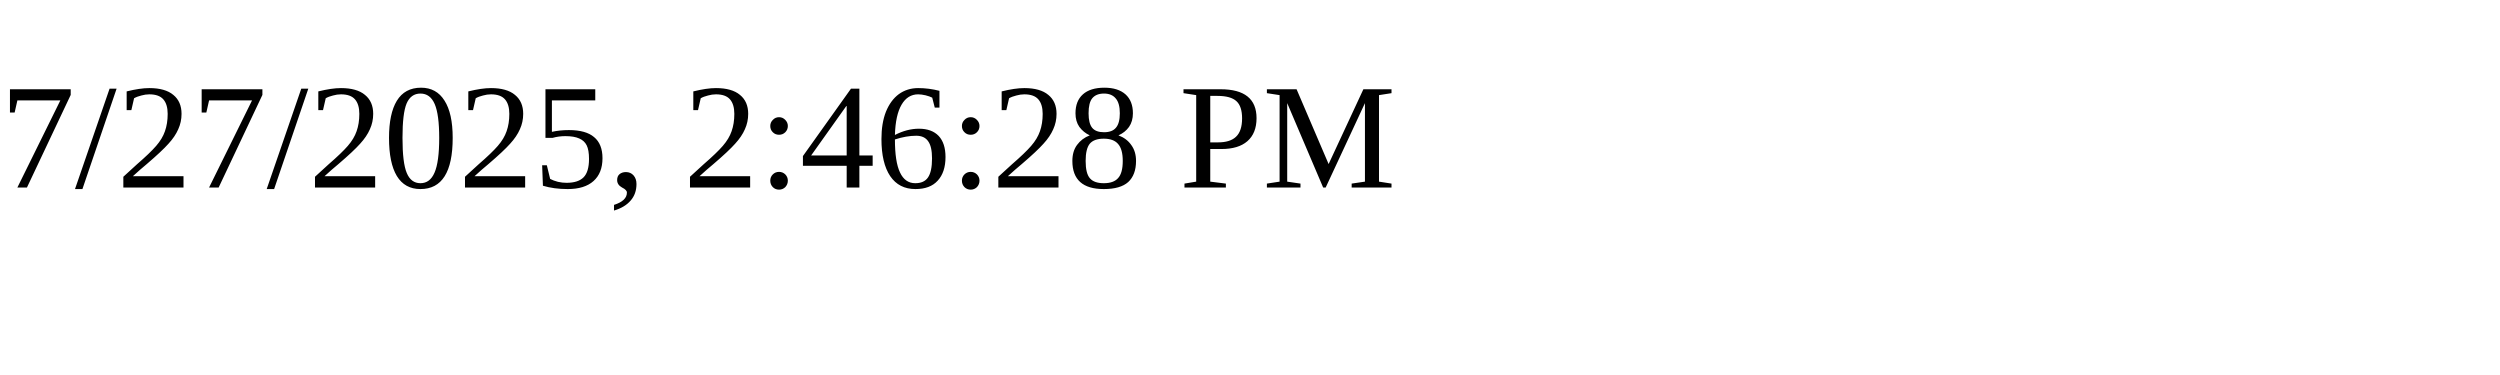
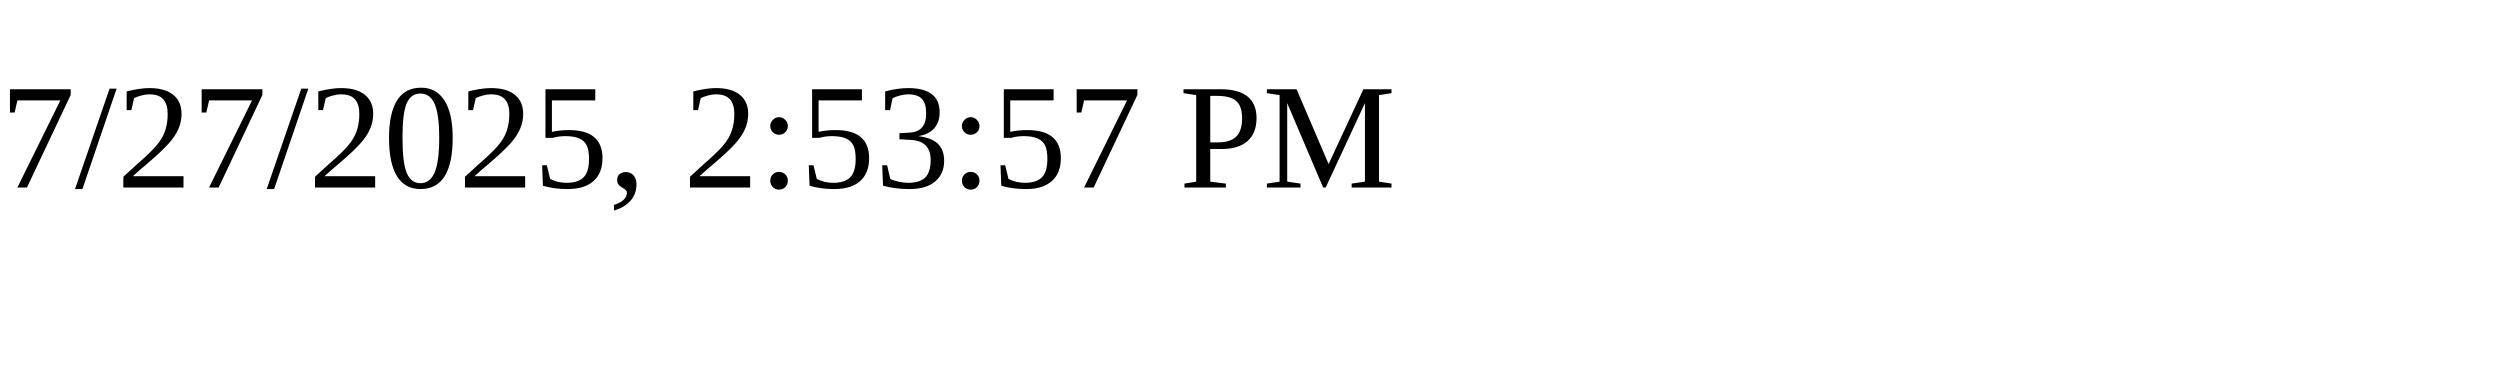
<svg xmlns="http://www.w3.org/2000/svg" height="30" width="200">
-   <text x="0" y="15">7/27/2025, 2:46:28 PM</text>
+   <text x="0" y="15">7/27/2025, 2:53:57 PM</text>
</svg>
